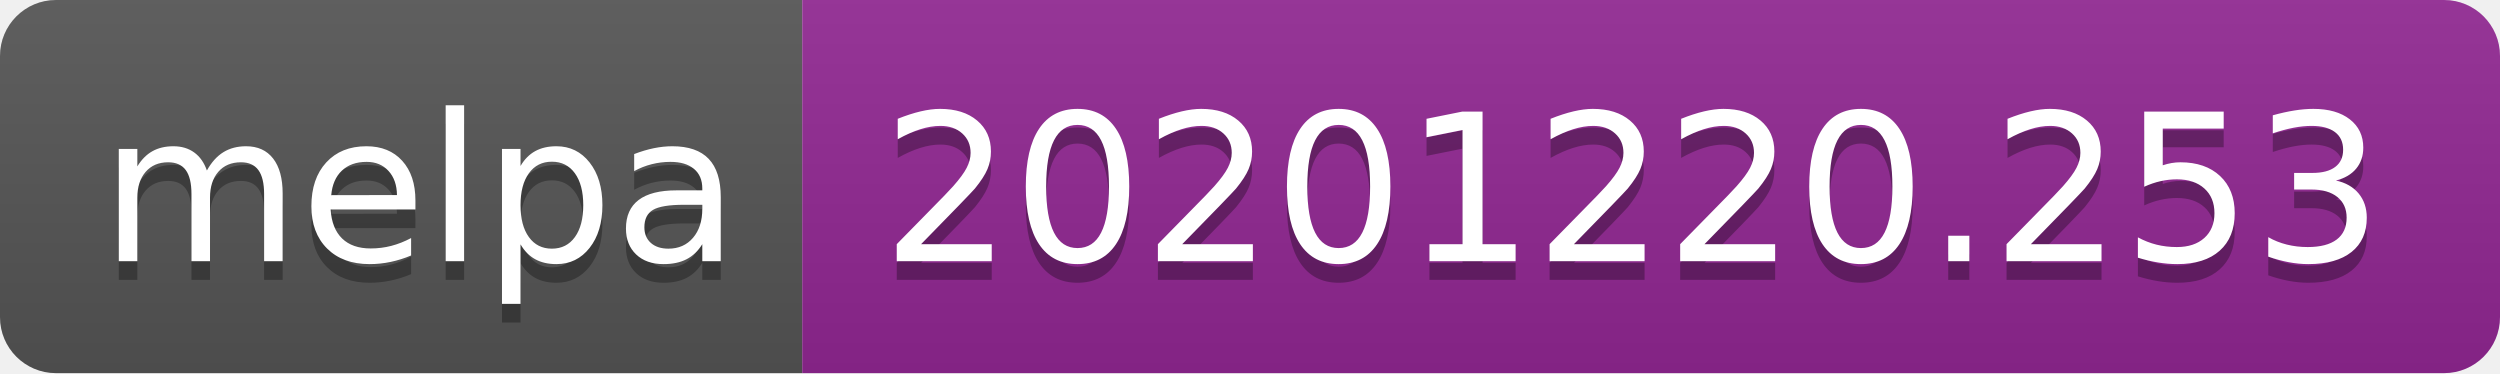
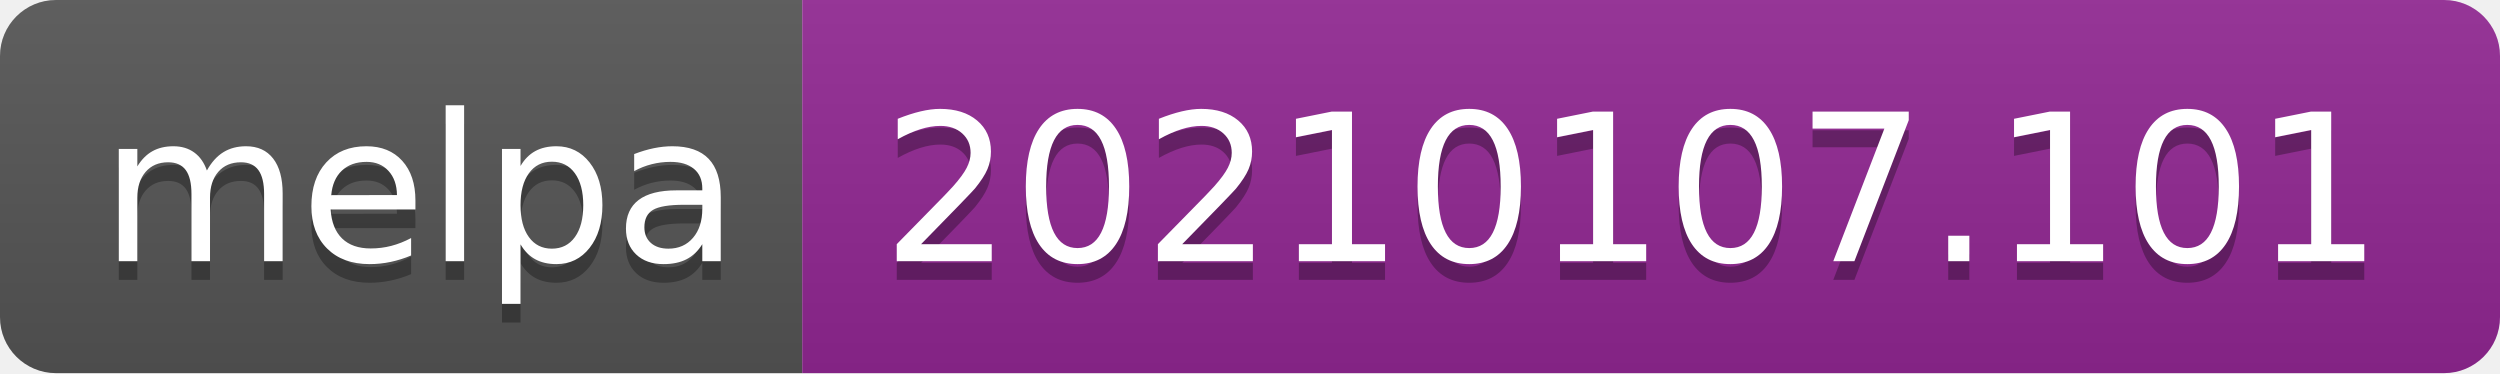
- <svg xmlns="http://www.w3.org/2000/svg" width="134" height="20" role="img" aria-label="melpa: 20201220.253">
+ <svg xmlns="http://www.w3.org/2000/svg" width="134" height="20" role="img" aria-label="melpa: 20210107.101">
  <linearGradient id="s" x2="0" y2="100%">
    <stop offset="0" stop-color="#bbb" stop-opacity=".1" />
    <stop offset="1" stop-opacity=".1" />
  </linearGradient>
  <clipPath id="r">
    <rect width="134" height="20" rx="3" fill="#fff" />
  </clipPath>
  <g clip-path="url(#r)">
    <rect width="43" height="20" fill="#555" />
    <rect x="43" width="91" height="20" fill="#922793" />
    <rect width="134" height="20" fill="url(#s)" />
  </g>
  <g fill="#fff" text-anchor="middle" font-family="Verdana,Geneva,DejaVu Sans,sans-serif" text-rendering="geometricPrecision" font-size="110">
    <text aria-hidden="true" x="225" y="150" fill="#010101" fill-opacity=".3" transform="scale(.1)" textLength="330">melpa</text>
    <text x="225" y="140" transform="scale(.1)" fill="#fff" textLength="330">melpa</text>
-     <text aria-hidden="true" x="875" y="150" fill="#010101" fill-opacity=".3" transform="scale(.1)" textLength="810">20201220.253</text>
-     <text x="875" y="140" transform="scale(.1)" fill="#fff" textLength="810">20201220.253</text>
+     <text aria-hidden="true" x="875" y="150" fill="#010101" fill-opacity=".3" transform="scale(.1)" textLength="810">20210107.101</text>
+     <text x="875" y="140" transform="scale(.1)" fill="#fff" textLength="810">20210107.101</text>
  </g>
</svg>
